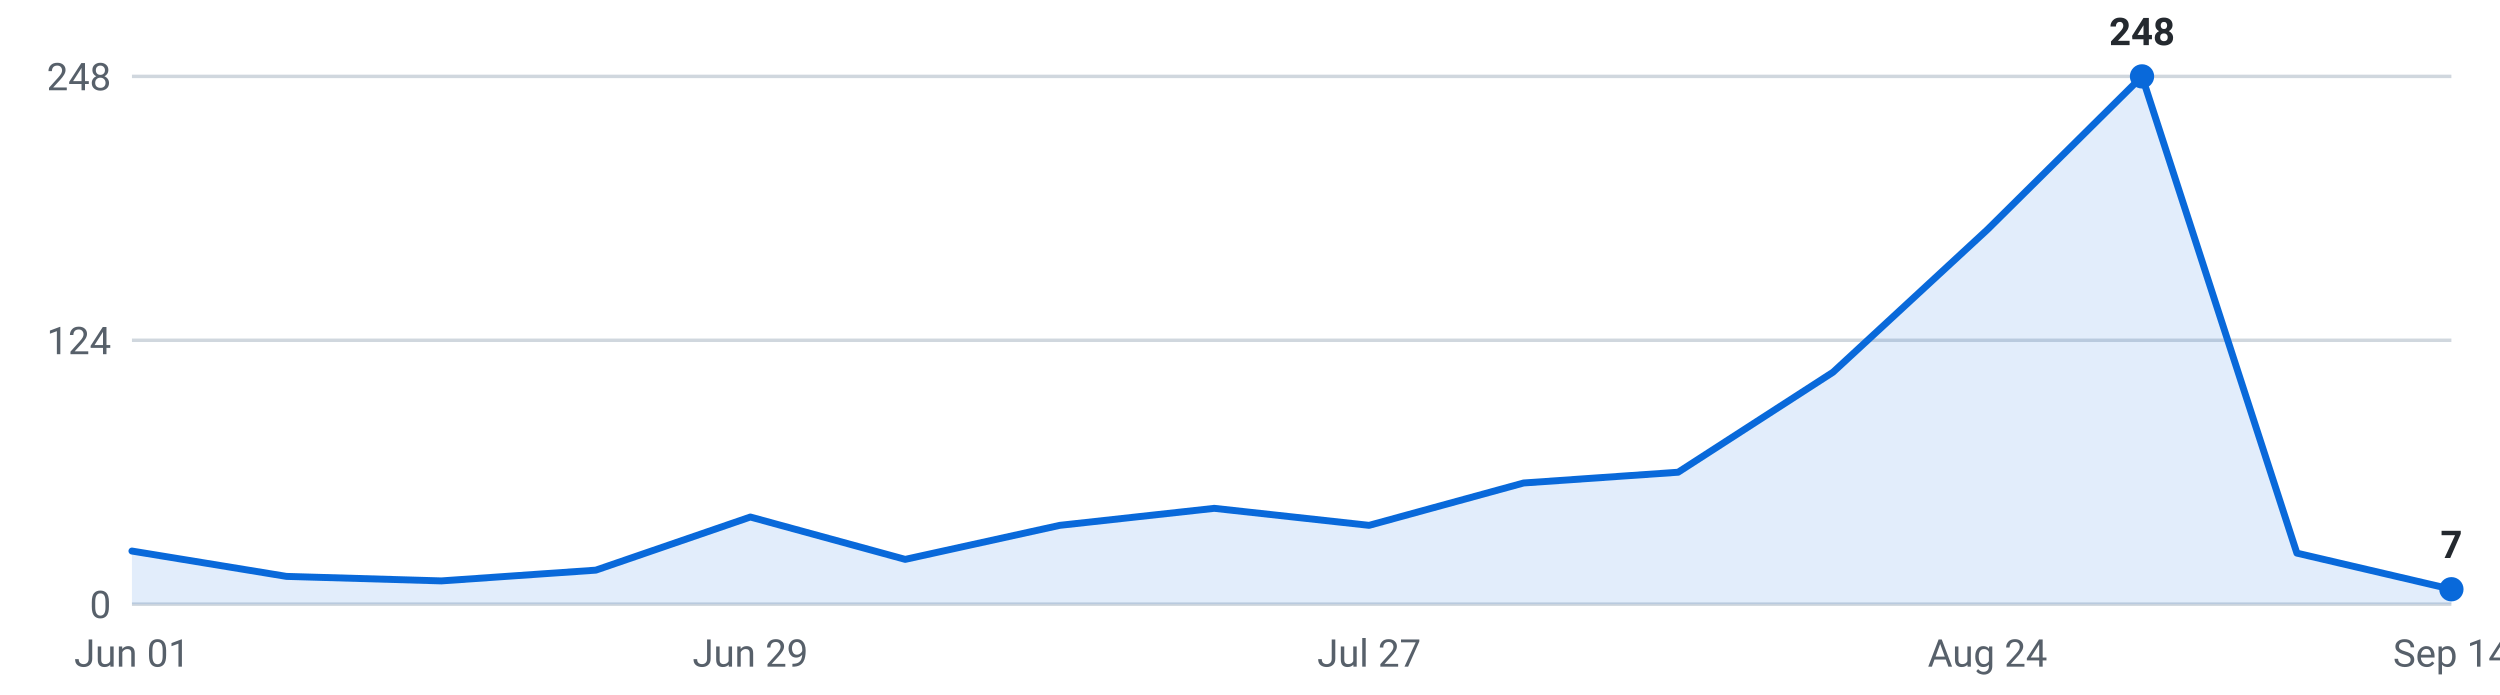
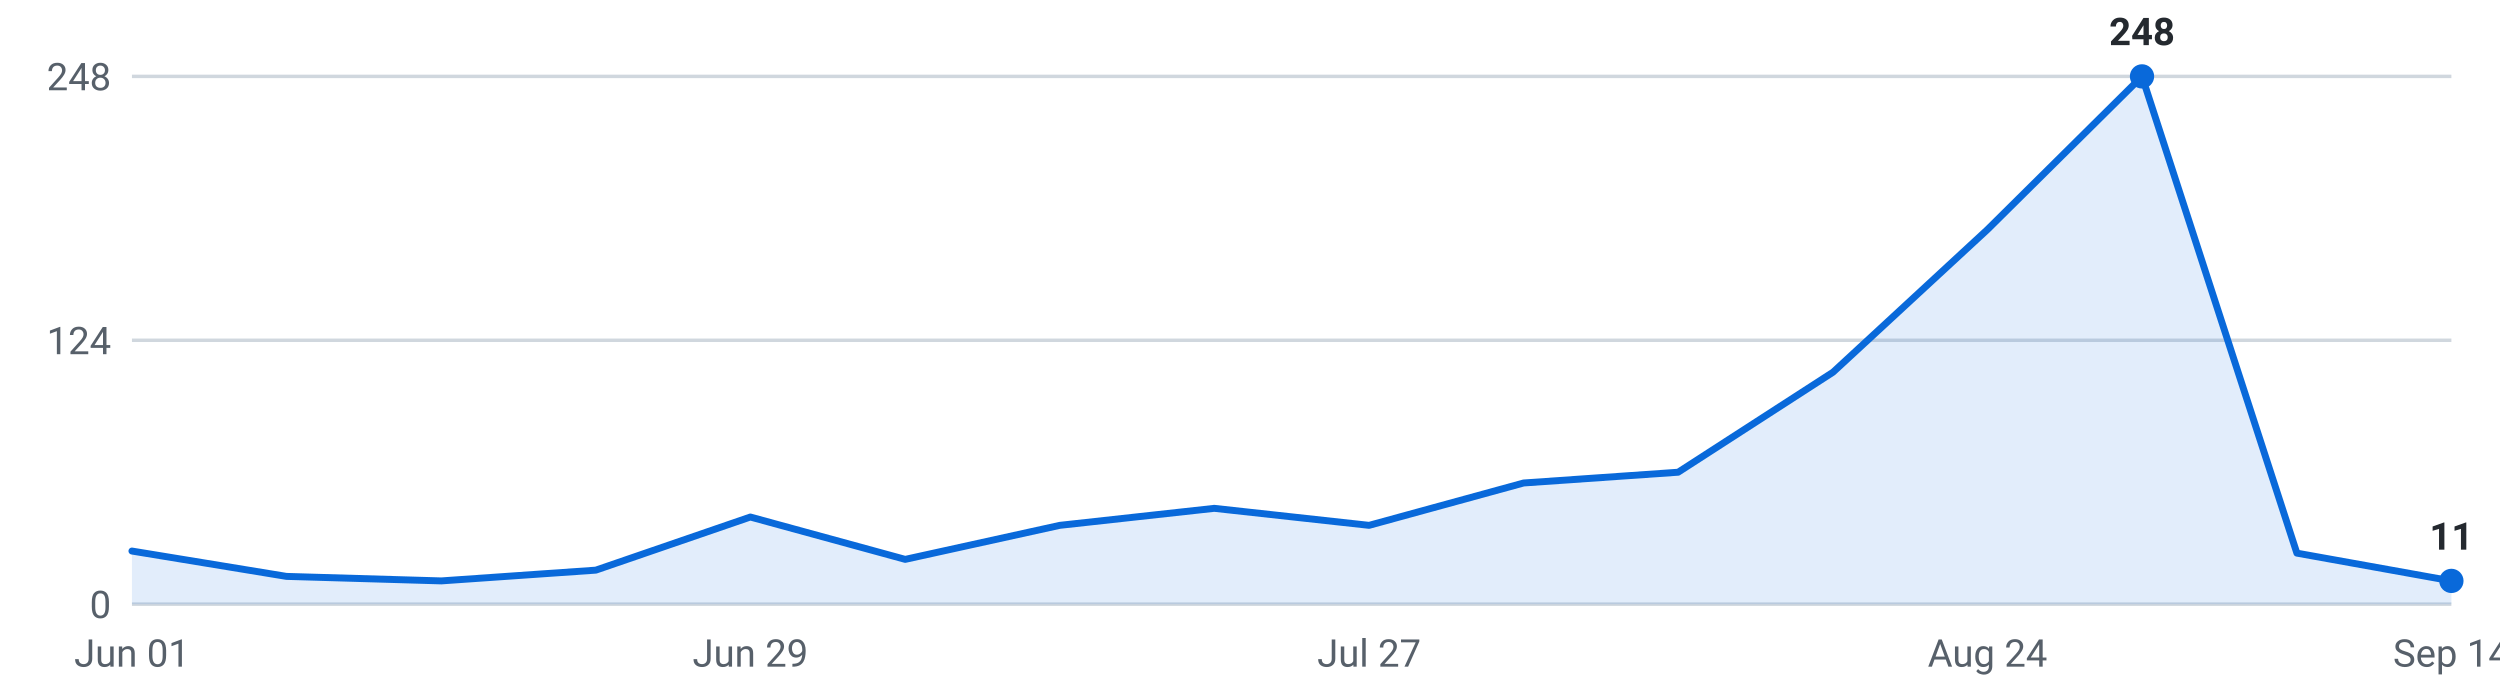
<svg xmlns="http://www.w3.org/2000/svg" viewBox="0 0 720 200" width="720" height="200" role="img" aria-label="Internships posted per week, last 16 weeks">
  <g font-family="-apple-system,Segoe UI,Roboto,sans-serif" font-size="11">
    <line x1="38" y1="174.0" x2="706" y2="174.0" stroke="#d0d7de" stroke-width="1" />
    <text x="32" y="178.0" text-anchor="end" fill="#57606a">0</text>
    <line x1="38" y1="98.0" x2="706" y2="98.0" stroke="#d0d7de" stroke-width="1" />
    <text x="32" y="102.0" text-anchor="end" fill="#57606a">124</text>
    <line x1="38" y1="22.0" x2="706" y2="22.0" stroke="#d0d7de" stroke-width="1" />
    <text x="32" y="26.0" text-anchor="end" fill="#57606a">248</text>
-     <path d="M38.0,174 L38.0,158.7 L82.5,166.0 L127.1,167.3 L171.6,164.2 L216.1,148.9 L260.7,161.1 L305.2,151.3 L349.7,146.4 L394.3,151.3 L438.8,139.1 L483.3,136.0 L527.9,107.2 L572.4,66.1 L616.9,22.0 L661.5,159.3 L706.0,169.7 L706.0,174 Z" fill="#0969da" fill-opacity="0.12" />
-     <polyline points="38.0,158.7 82.5,166.0 127.1,167.3 171.6,164.2 216.1,148.9 260.7,161.1 305.2,151.3 349.7,146.4 394.3,151.3 438.8,139.1 483.3,136.0 527.9,107.2 572.4,66.1 616.9,22.0 661.5,159.3 706.0,169.7" fill="none" stroke="#0969da" stroke-width="2" stroke-linejoin="round" stroke-linecap="round" />
+     <path d="M38.0,174 L38.0,158.7 L82.5,166.0 L127.1,167.3 L171.6,164.2 L216.1,148.9 L260.7,161.1 L305.2,151.3 L349.7,146.4 L394.3,151.3 L438.8,139.1 L483.3,136.0 L527.9,107.2 L572.4,66.1 L616.9,22.0 L661.5,159.3 L706.0,167.3 L706.0,174 Z" fill="#0969da" fill-opacity="0.12" />
+     <polyline points="38.0,158.7 82.5,166.0 127.1,167.3 171.6,164.2 216.1,148.9 260.7,161.1 305.2,151.3 349.7,146.4 394.3,151.3 438.8,139.1 483.3,136.0 527.9,107.2 572.4,66.1 616.9,22.0 661.5,159.3 706.0,167.3" fill="none" stroke="#0969da" stroke-width="2" stroke-linejoin="round" stroke-linecap="round" />
    <circle cx="616.9" cy="22.0" r="3.5" fill="#0969da" />
    <text x="616.9" y="13.0" text-anchor="middle" fill="#24292f" font-weight="600">248</text>
-     <circle cx="706.0" cy="169.7" r="3.5" fill="#0969da" />
-     <text x="706.0" y="160.7" text-anchor="middle" fill="#24292f" font-weight="600">7</text>
+     <circle cx="706.0" cy="167.3" r="3.5" fill="#0969da" />
+     <text x="706.0" y="158.3" text-anchor="middle" fill="#24292f" font-weight="600">11</text>
    <text x="38.0" y="192" text-anchor="middle" fill="#57606a">Jun 01</text>
    <text x="216.1" y="192" text-anchor="middle" fill="#57606a">Jun 29</text>
    <text x="394.3" y="192" text-anchor="middle" fill="#57606a">Jul 27</text>
    <text x="572.4" y="192" text-anchor="middle" fill="#57606a">Aug 24</text>
    <text x="706.0" y="192" text-anchor="middle" fill="#57606a">Sep 14</text>
  </g>
</svg>
